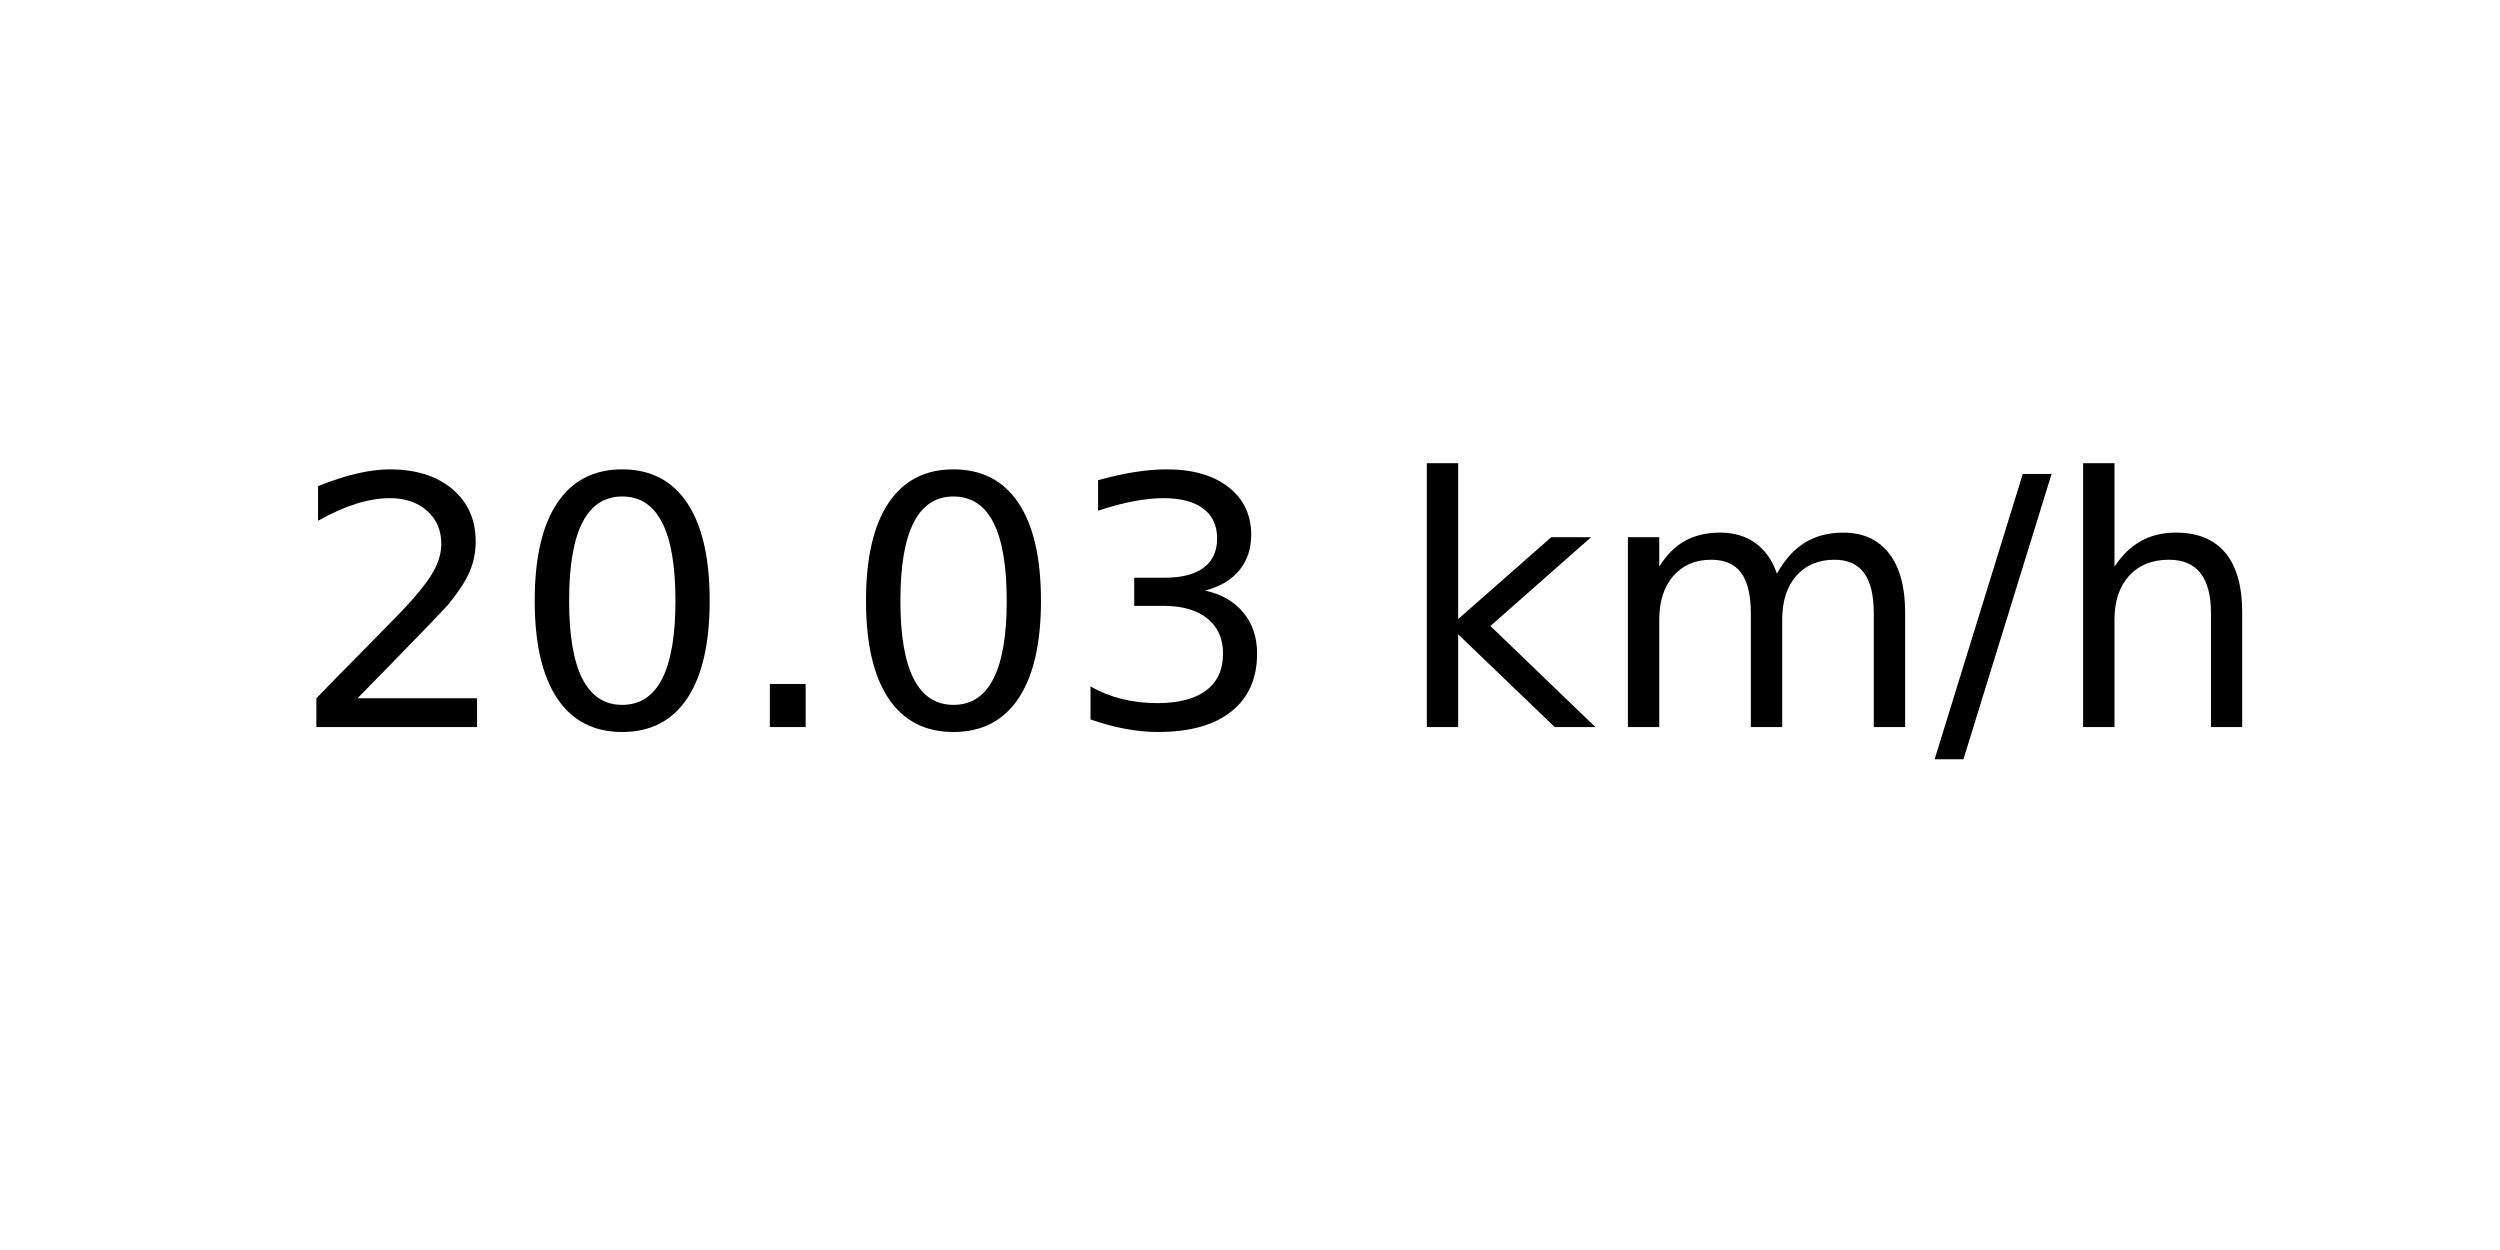
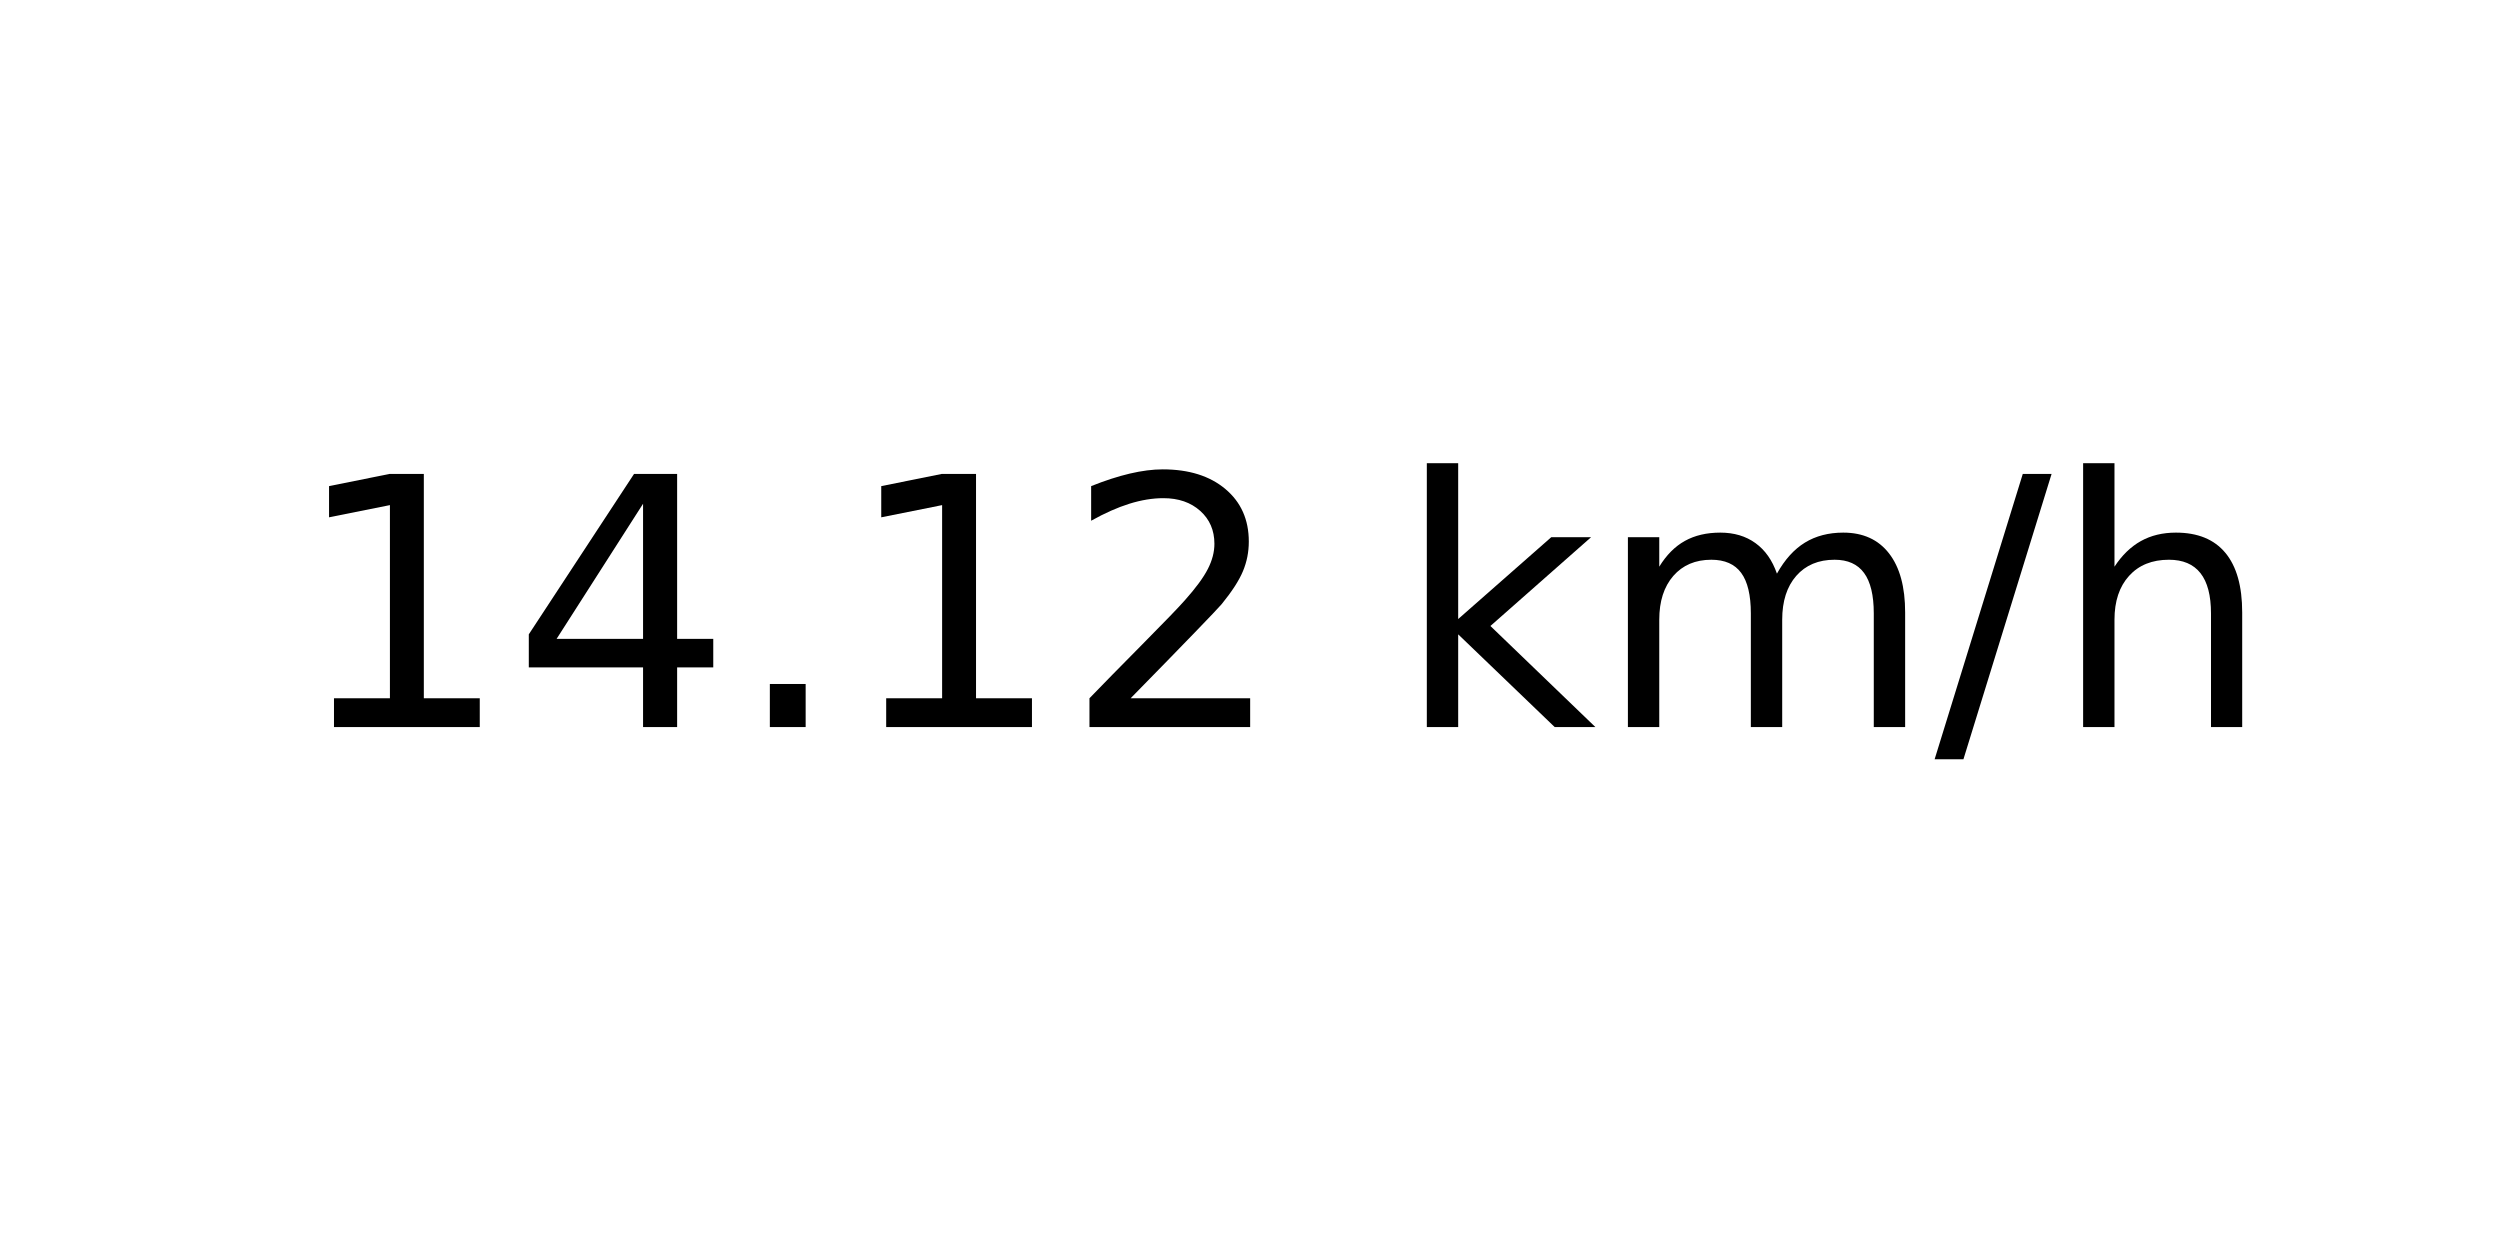
<svg xmlns="http://www.w3.org/2000/svg" xmlns:xlink="http://www.w3.org/1999/xlink" width="72pt" height="36pt" viewBox="0 0 72 36" version="1.1">
  <defs>
    <style type="text/css">*{stroke-linejoin: round; stroke-linecap: butt}</style>
  </defs>
  <g id="figure_1">
    <g id="axes_1">
      <g id="text_1">
        <g transform="translate(8.378125 20.93937) scale(0.1 -0.1)">
          <defs>
+             <path id="DejaVuSans-31" d="M 794 531  L 1825 531  L 1825 4091  L 703 3866  L 703 4441  L 1819 4666  L 2450 4666  L 2450 531  L 3481 531  L 3481 0  L 794 0  L 794 531  z " transform="scale(0.015625)" />
+             <path id="DejaVuSans-34" d="M 2419 4116  L 825 1625  L 2419 1625  L 2419 4116  z M 2253 4666  L 3047 4666  L 3047 1625  L 3713 1625  L 3713 1100  L 3047 1100  L 3047 0  L 2419 0  L 2419 1100  L 313 1100  L 313 1709  L 2253 4666  z " transform="scale(0.015625)" />
+             <path id="DejaVuSans-2e" d="M 684 794  L 1344 794  L 1344 0  L 684 0  L 684 794  z " transform="scale(0.015625)" />
            <path id="DejaVuSans-32" d="M 1228 531  L 3431 531  L 3431 0  L 469 0  L 469 531  Q 828 903 1448 1529  Q 2069 2156 2228 2338  Q 2531 2678 2651 2914  Q 2772 3150 2772 3378  Q 2772 3750 2511 3984  Q 2250 4219 1831 4219  Q 1534 4219 1204 4116  Q 875 4013 500 3803  L 500 4441  Q 881 4594 1212 4672  Q 1544 4750 1819 4750  Q 2544 4750 2975 4387  Q 3406 4025 3406 3419  Q 3406 3131 3298 2873  Q 3191 2616 2906 2266  Q 2828 2175 2409 1742  Q 1991 1309 1228 531  z " transform="scale(0.015625)" />
-             <path id="DejaVuSans-30" d="M 2034 4250  Q 1547 4250 1301 3770  Q 1056 3291 1056 2328  Q 1056 1369 1301 889  Q 1547 409 2034 409  Q 2525 409 2770 889  Q 3016 1369 3016 2328  Q 3016 3291 2770 3770  Q 2525 4250 2034 4250  z M 2034 4750  Q 2819 4750 3233 4129  Q 3647 3509 3647 2328  Q 3647 1150 3233 529  Q 2819 -91 2034 -91  Q 1250 -91 836 529  Q 422 1150 422 2328  Q 422 3509 836 4129  Q 1250 4750 2034 4750  z " transform="scale(0.015625)" />
-             <path id="DejaVuSans-2e" d="M 684 794  L 1344 794  L 1344 0  L 684 0  L 684 794  z " transform="scale(0.015625)" />
-             <path id="DejaVuSans-33" d="M 2597 2516  Q 3050 2419 3304 2112  Q 3559 1806 3559 1356  Q 3559 666 3084 287  Q 2609 -91 1734 -91  Q 1441 -91 1130 -33  Q 819 25 488 141  L 488 750  Q 750 597 1062 519  Q 1375 441 1716 441  Q 2309 441 2620 675  Q 2931 909 2931 1356  Q 2931 1769 2642 2001  Q 2353 2234 1838 2234  L 1294 2234  L 1294 2753  L 1863 2753  Q 2328 2753 2575 2939  Q 2822 3125 2822 3475  Q 2822 3834 2567 4026  Q 2313 4219 1838 4219  Q 1578 4219 1281 4162  Q 984 4106 628 3988  L 628 4550  Q 988 4650 1302 4700  Q 1616 4750 1894 4750  Q 2613 4750 3031 4423  Q 3450 4097 3450 3541  Q 3450 3153 3228 2886  Q 3006 2619 2597 2516  z " transform="scale(0.015625)" />
            <path id="DejaVuSans-20" transform="scale(0.015625)" />
            <path id="DejaVuSans-6b" d="M 581 4863  L 1159 4863  L 1159 1991  L 2875 3500  L 3609 3500  L 1753 1863  L 3688 0  L 2938 0  L 1159 1709  L 1159 0  L 581 0  L 581 4863  z " transform="scale(0.015625)" />
            <path id="DejaVuSans-6d" d="M 3328 2828  Q 3544 3216 3844 3400  Q 4144 3584 4550 3584  Q 5097 3584 5394 3201  Q 5691 2819 5691 2113  L 5691 0  L 5113 0  L 5113 2094  Q 5113 2597 4934 2840  Q 4756 3084 4391 3084  Q 3944 3084 3684 2787  Q 3425 2491 3425 1978  L 3425 0  L 2847 0  L 2847 2094  Q 2847 2600 2669 2842  Q 2491 3084 2119 3084  Q 1678 3084 1418 2786  Q 1159 2488 1159 1978  L 1159 0  L 581 0  L 581 3500  L 1159 3500  L 1159 2956  Q 1356 3278 1631 3431  Q 1906 3584 2284 3584  Q 2666 3584 2933 3390  Q 3200 3197 3328 2828  z " transform="scale(0.015625)" />
            <path id="DejaVuSans-2f" d="M 1625 4666  L 2156 4666  L 531 -594  L 0 -594  L 1625 4666  z " transform="scale(0.015625)" />
            <path id="DejaVuSans-68" d="M 3513 2113  L 3513 0  L 2938 0  L 2938 2094  Q 2938 2591 2744 2837  Q 2550 3084 2163 3084  Q 1697 3084 1428 2787  Q 1159 2491 1159 1978  L 1159 0  L 581 0  L 581 4863  L 1159 4863  L 1159 2956  Q 1366 3272 1645 3428  Q 1925 3584 2291 3584  Q 2894 3584 3203 3211  Q 3513 2838 3513 2113  z " transform="scale(0.015625)" />
          </defs>
-           <use xlink:href="#DejaVuSans-32" />
-           <use xlink:href="#DejaVuSans-30" x="63.623" />
+           <use xlink:href="#DejaVuSans-31" />
+           <use xlink:href="#DejaVuSans-34" x="63.623" />
          <use xlink:href="#DejaVuSans-2e" x="127.246" />
-           <use xlink:href="#DejaVuSans-30" x="159.033" />
-           <use xlink:href="#DejaVuSans-33" x="222.656" />
+           <use xlink:href="#DejaVuSans-31" x="159.033" />
+           <use xlink:href="#DejaVuSans-32" x="222.656" />
          <use xlink:href="#DejaVuSans-20" x="286.279" />
          <use xlink:href="#DejaVuSans-6b" x="318.066" />
          <use xlink:href="#DejaVuSans-6d" x="375.977" />
          <use xlink:href="#DejaVuSans-2f" x="473.389" />
          <use xlink:href="#DejaVuSans-68" x="507.08" />
        </g>
      </g>
    </g>
  </g>
</svg>
